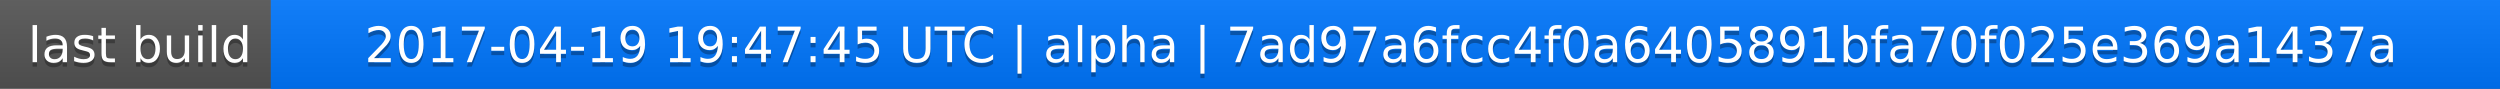
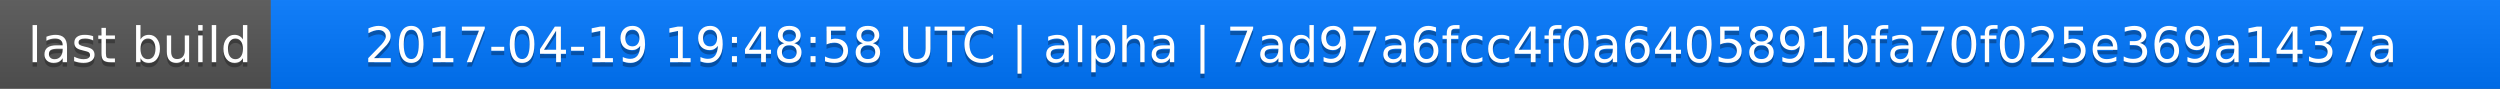
<svg xmlns="http://www.w3.org/2000/svg" width="563" height="20">
  <linearGradient id="a" x2="0" y2="100%">
    <stop offset="0" stop-color="#bbb" stop-opacity=".1" />
    <stop offset="1" stop-opacity=".1" />
  </linearGradient>
  <rect rx="0" width="563" height="20" fill="#555" />
  <rect rx="0" x="61" width="502" height="20" fill="#07f" />
  <path fill="#07f" d="M61 0h4v20h-4z" />
  <rect rx="0" width="563" height="20" fill="url(#a)" />
  <g fill="#fff" text-anchor="middle" font-family="DejaVu Sans,Verdana,Geneva,sans-serif" font-size="11">
    <text x="31.5" y="15" fill="#010101" fill-opacity=".3">last build</text>
    <text x="31.5" y="14">last build</text>
-     <text x="311" y="15" fill="#010101" fill-opacity=".3">2017-04-19 19:47:45 UTC | alpha | 7ad97a6fcc4f0a6405891bfa70f025e369a1437a</text>
-     <text x="311" y="14">2017-04-19 19:47:45 UTC | alpha | 7ad97a6fcc4f0a6405891bfa70f025e369a1437a</text>
+     <text x="311" y="15" fill="#010101" fill-opacity=".3">2017-04-19 19:48:58 UTC | alpha | 7ad97a6fcc4f0a6405891bfa70f025e369a1437a</text>
+     <text x="311" y="14">2017-04-19 19:48:58 UTC | alpha | 7ad97a6fcc4f0a6405891bfa70f025e369a1437a</text>
  </g>
</svg>
